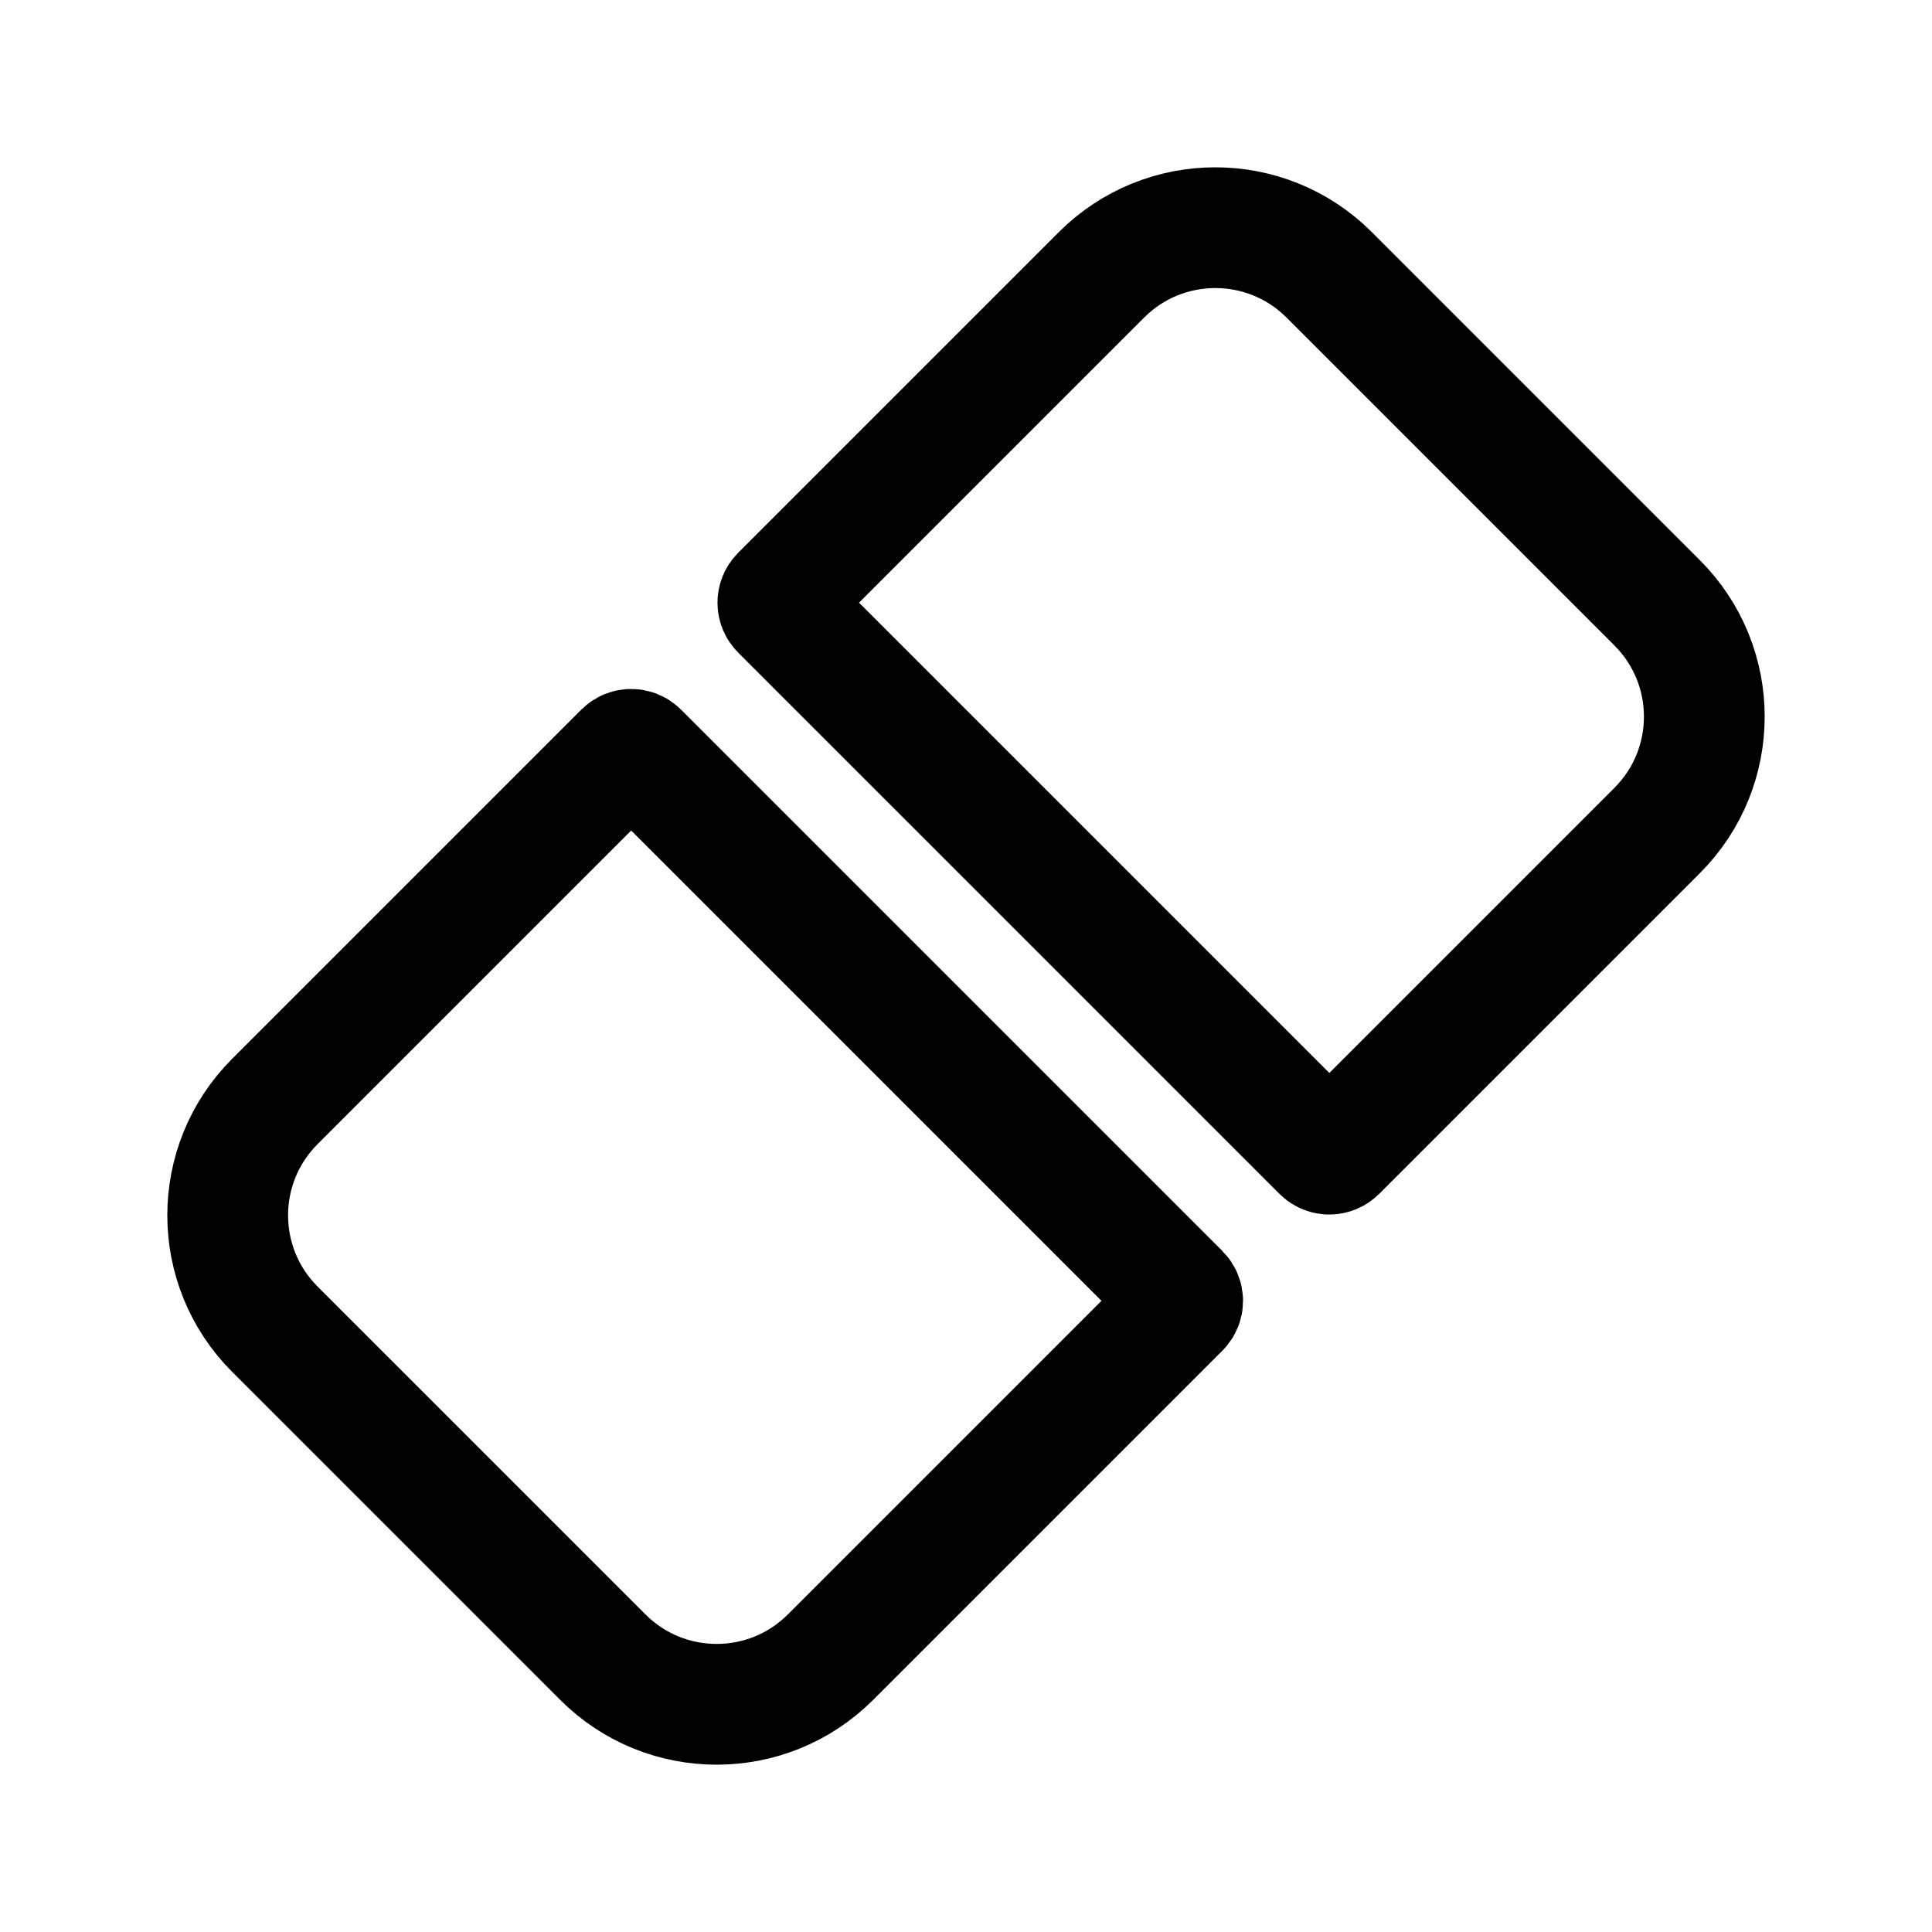
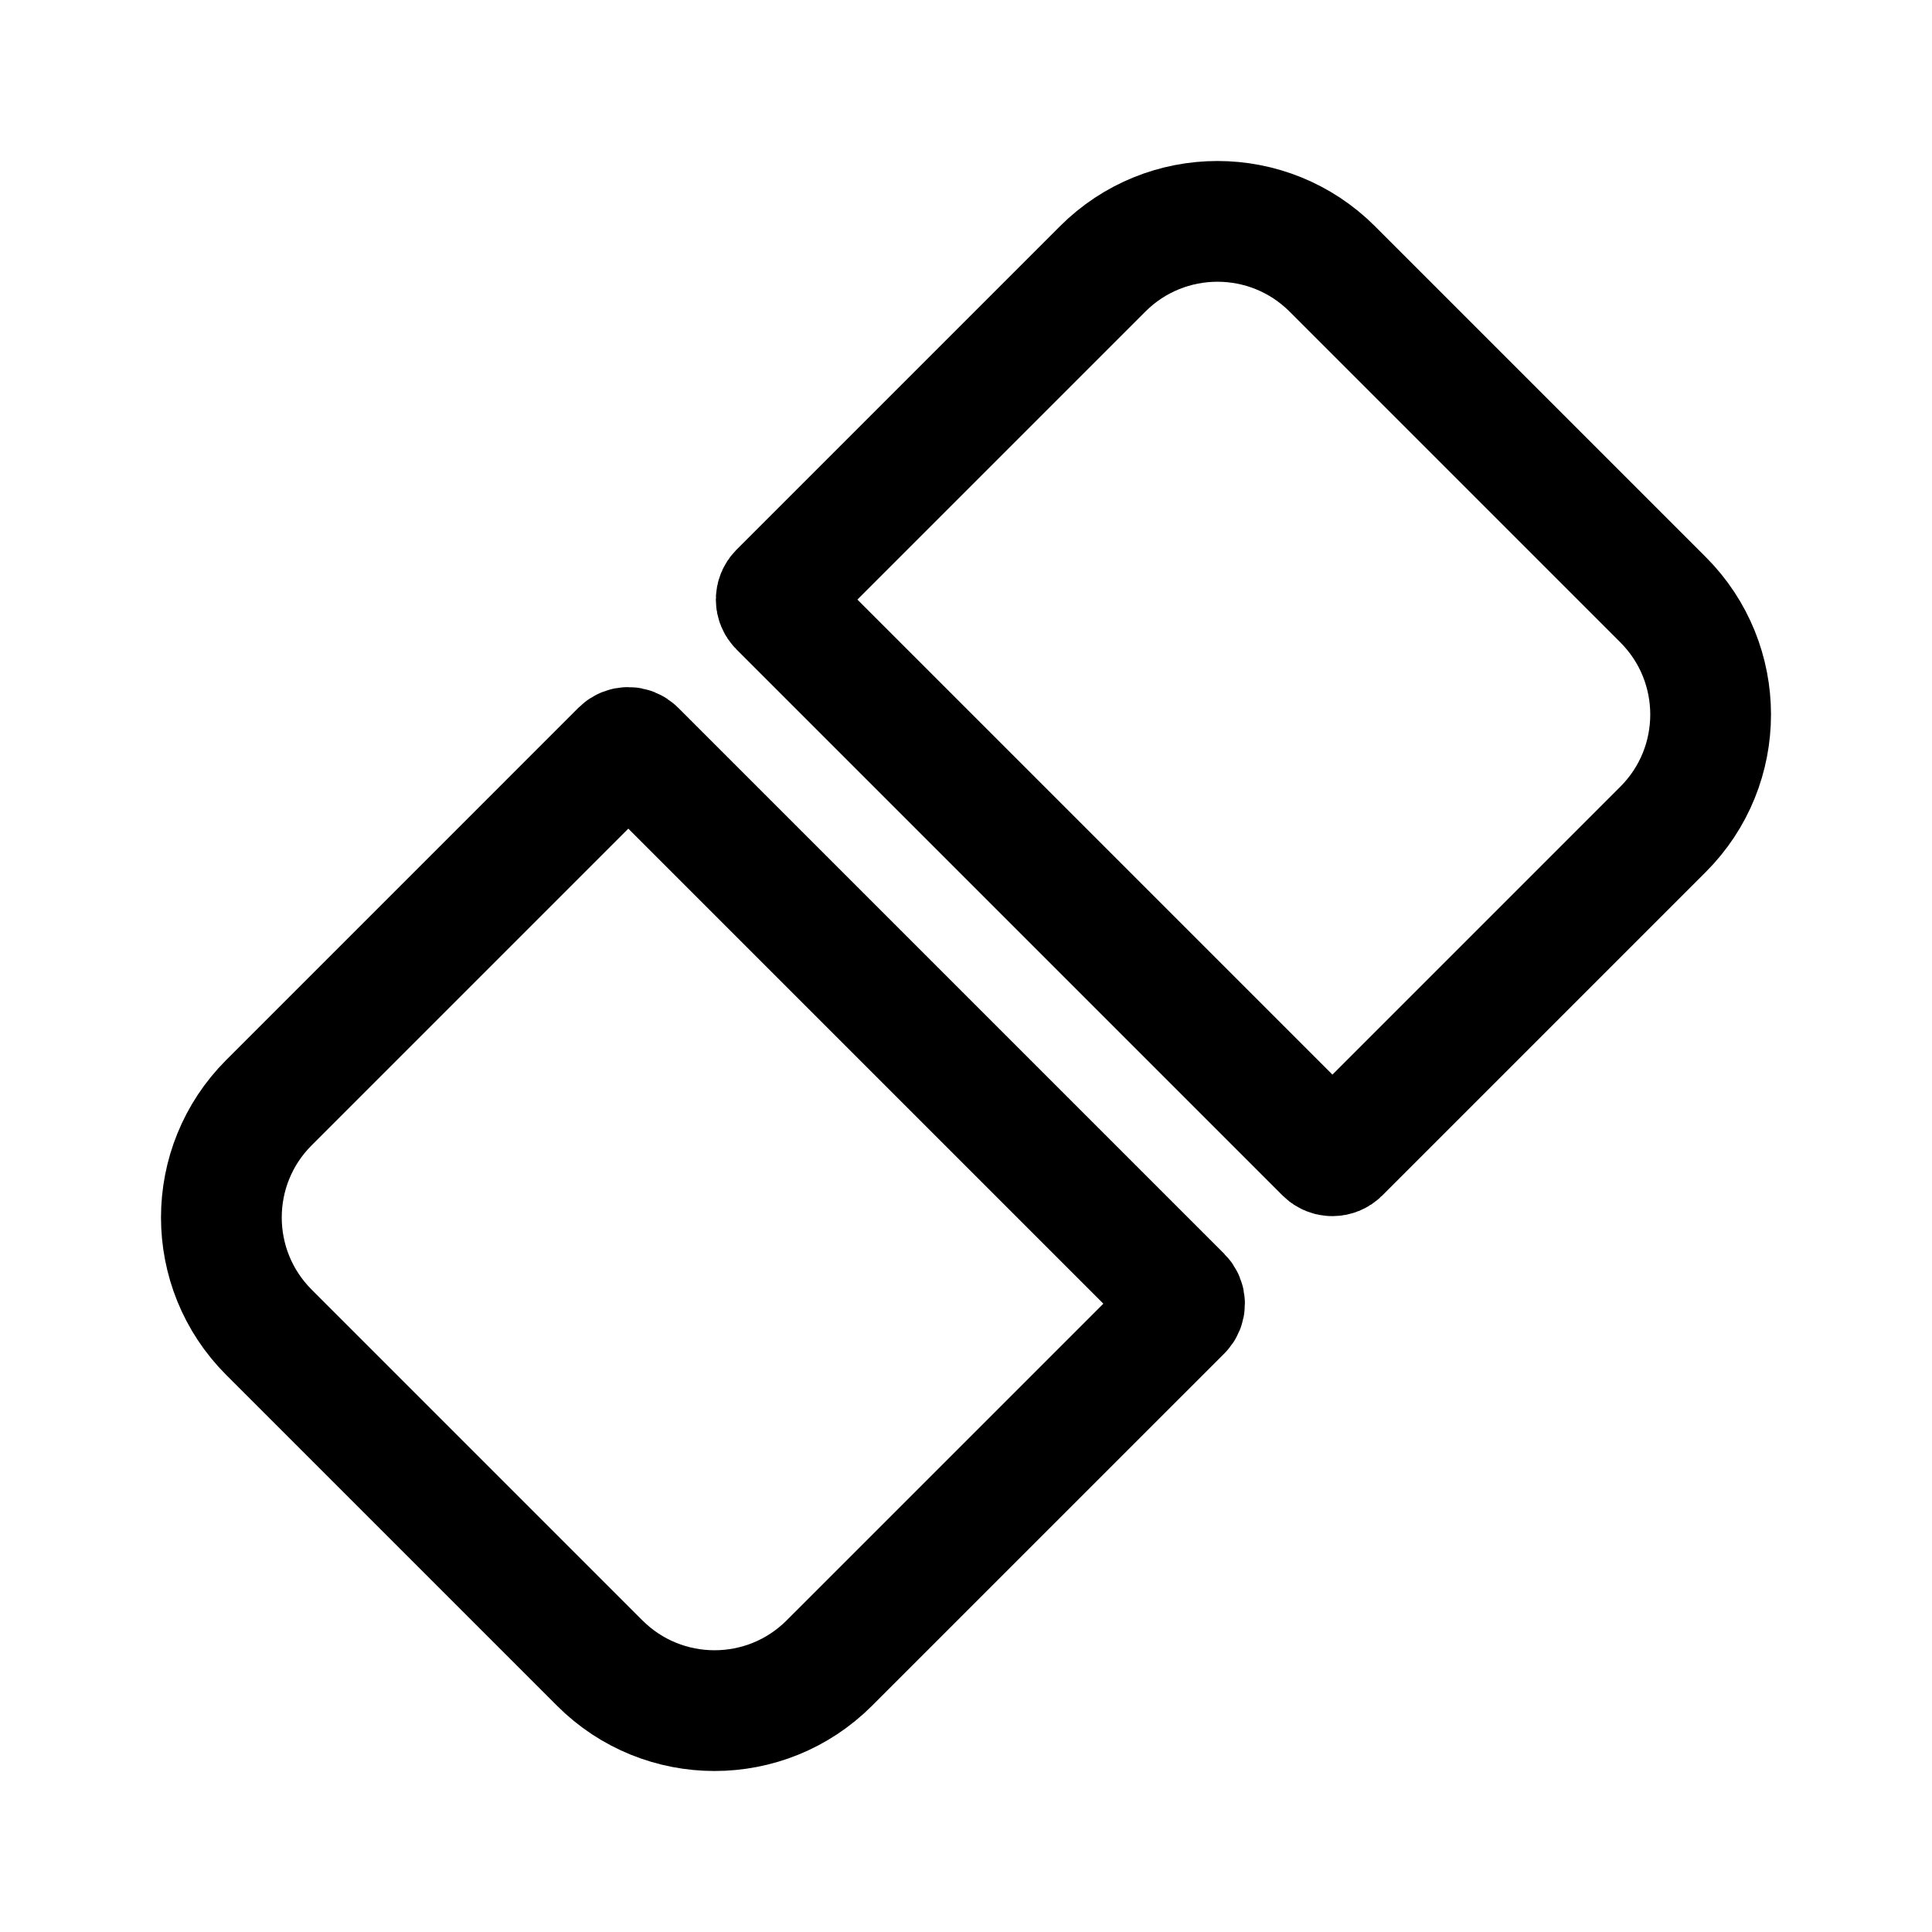
- <svg xmlns="http://www.w3.org/2000/svg" width="192" height="192" viewBox="0 0 192 192" fill="none">
-   <path d="M109.465 27.314c6.248-6.249 16.379-6.249 22.628 0l32.593 32.594c6.249 6.248 6.249 16.379 0 22.627l-31.873 31.873a1 1 0 0 1-1.414 0L77.592 60.601a1 1 0 0 1 0-1.414l31.873-31.873Zm-82.151 82.151c-6.249 6.248-6.249 16.379 0 22.627l32.594 32.594c6.248 6.249 16.379 6.249 22.627 0l34.705-34.705a1 1 0 0 0 0-1.414L63.433 74.76a1 1 0 0 0-1.414 0l-34.705 34.705Z" stroke="#000" stroke-width="12" stroke-linejoin="round" />
+ <svg xmlns="http://www.w3.org/2000/svg" width="192" height="192" fill="none">
+   <path d="M109.58 26.727c6.302-6.303 16.519-6.303 22.822 0l32.871 32.872c6.303 6.302 6.303 16.52 0 22.82l-32.145 32.146a1.01 1.01 0 0 1-1.426 0L77.435 60.298a1.009 1.009 0 0 1 0-1.426l32.145-32.145ZM26.727 109.58c-6.303 6.302-6.303 16.519 0 22.821l32.872 32.872c6.302 6.303 16.52 6.303 22.82 0l35.003-35.001a1.011 1.011 0 0 0 0-1.427L63.155 74.578a1.009 1.009 0 0 0-1.427 0L26.727 109.58Z" stroke="#000" stroke-width="12" stroke-linejoin="round" />
</svg>
